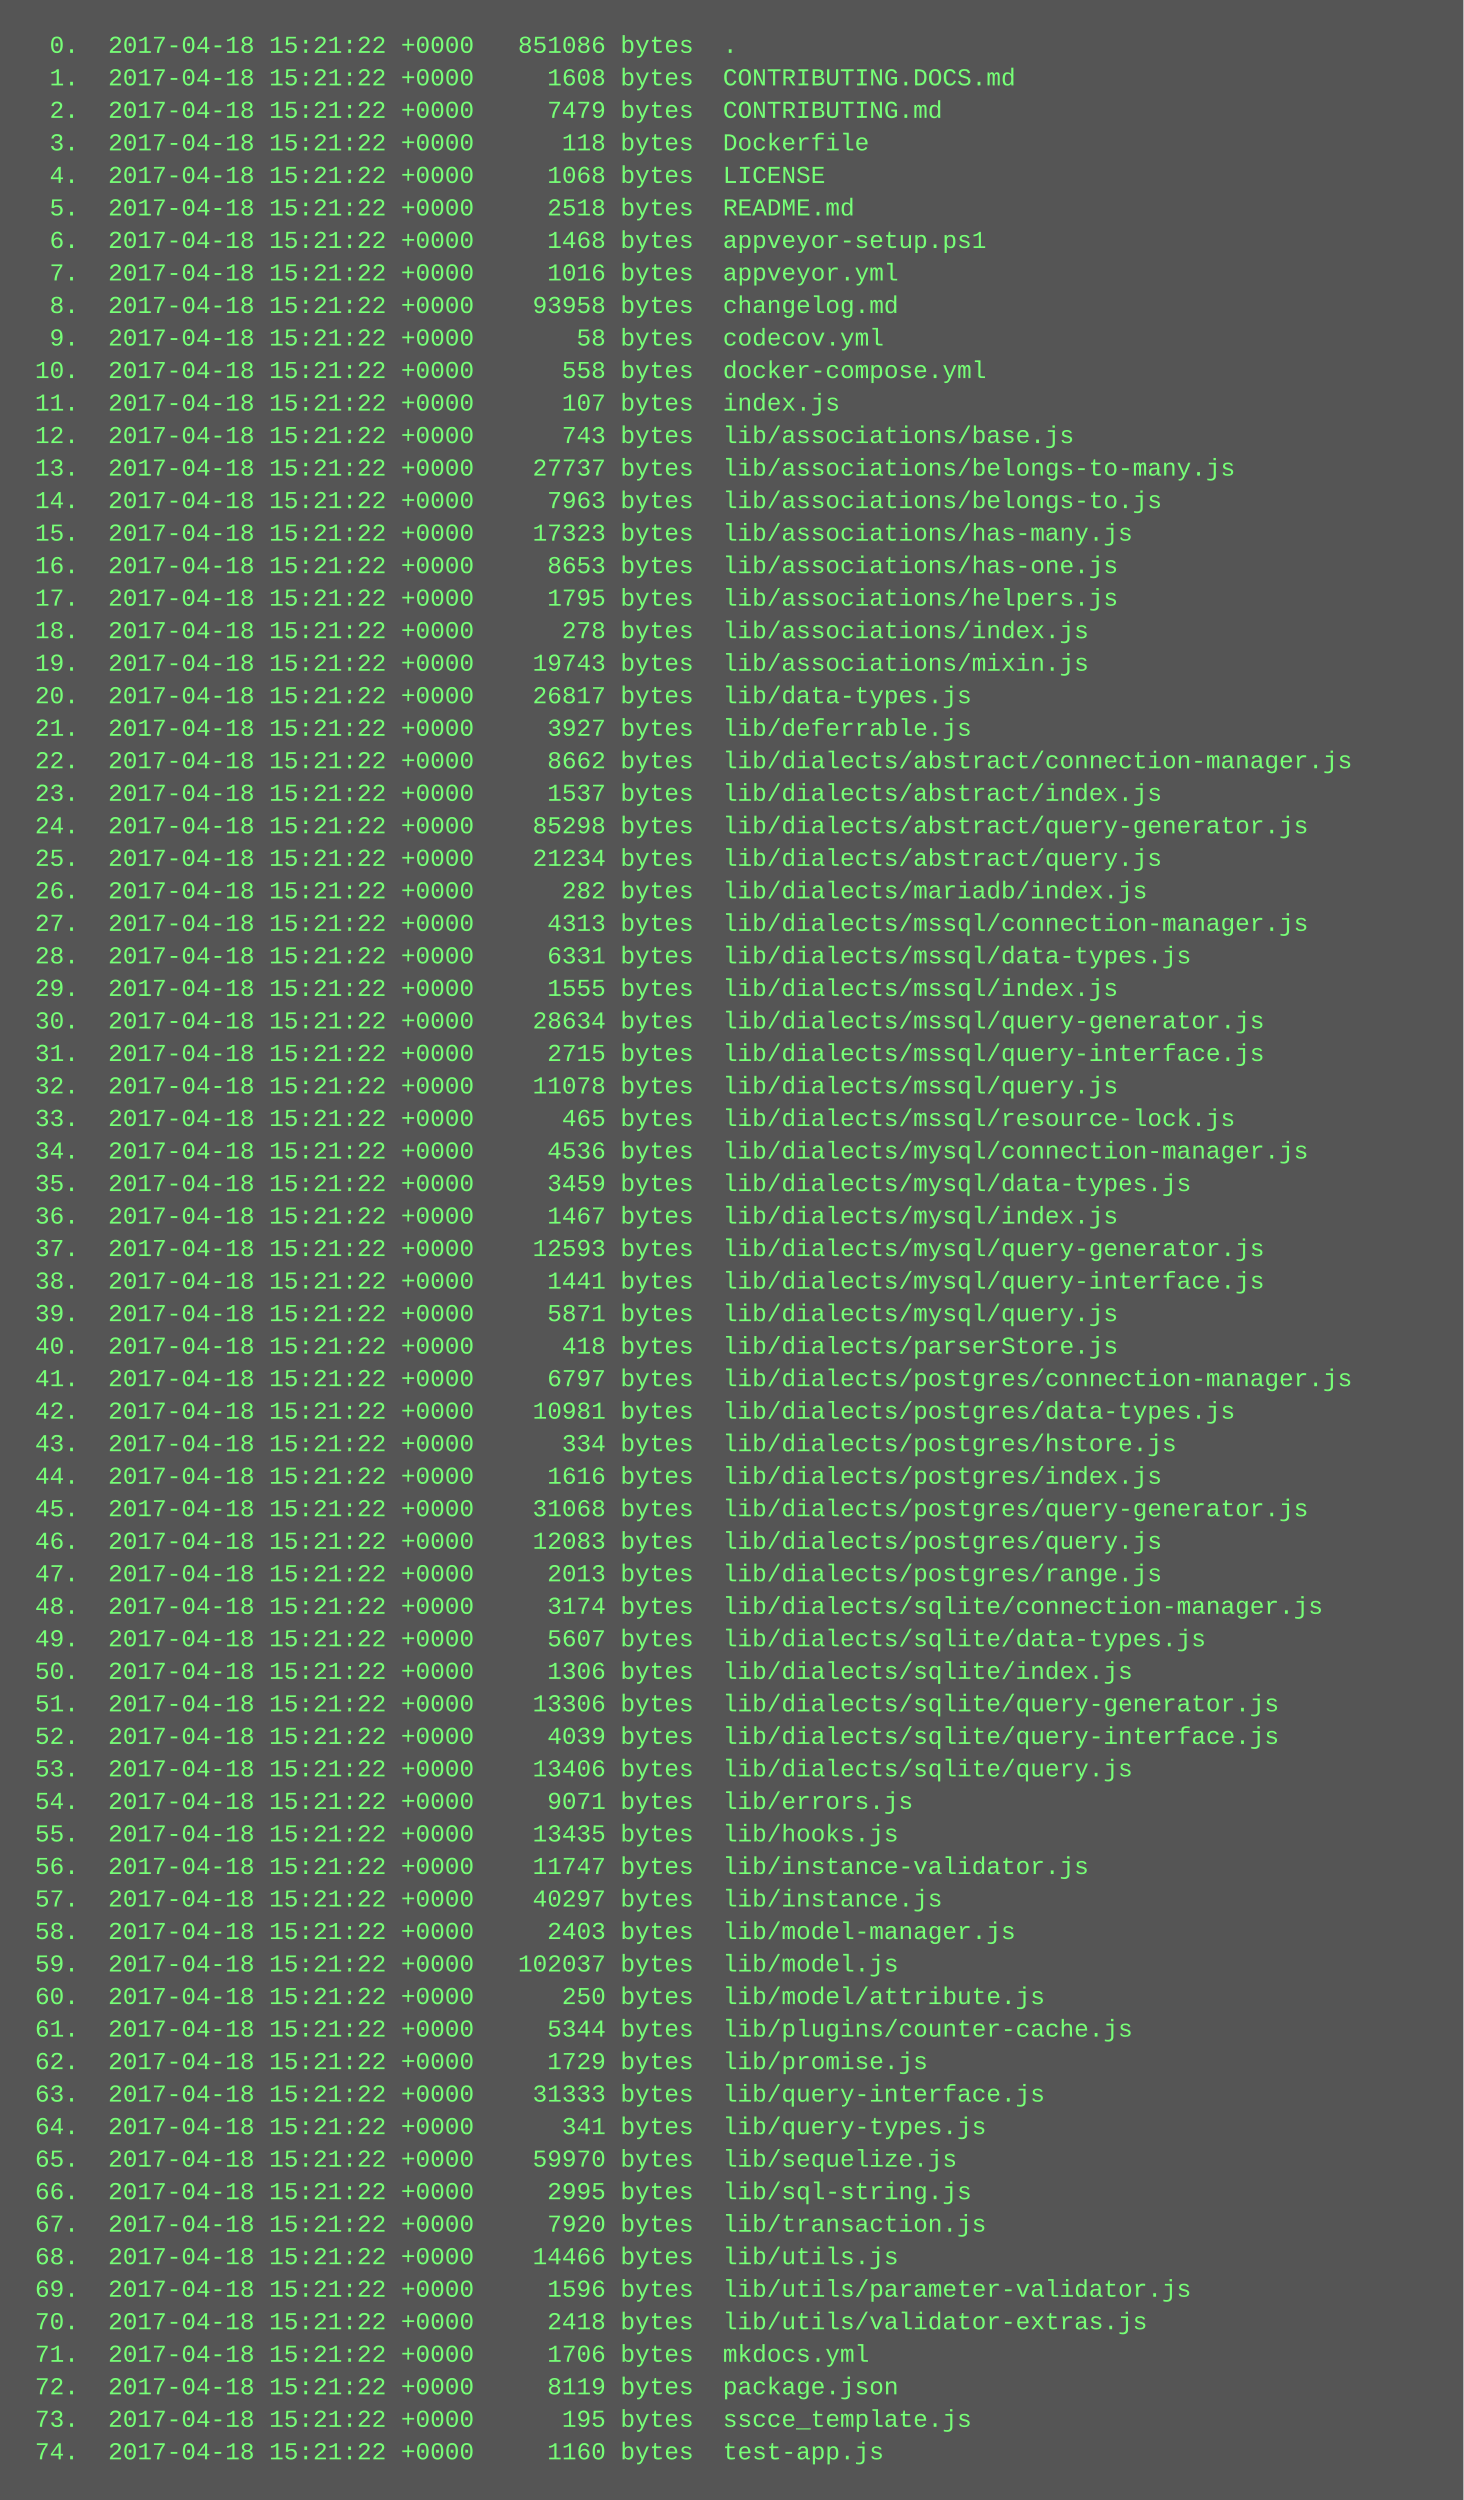
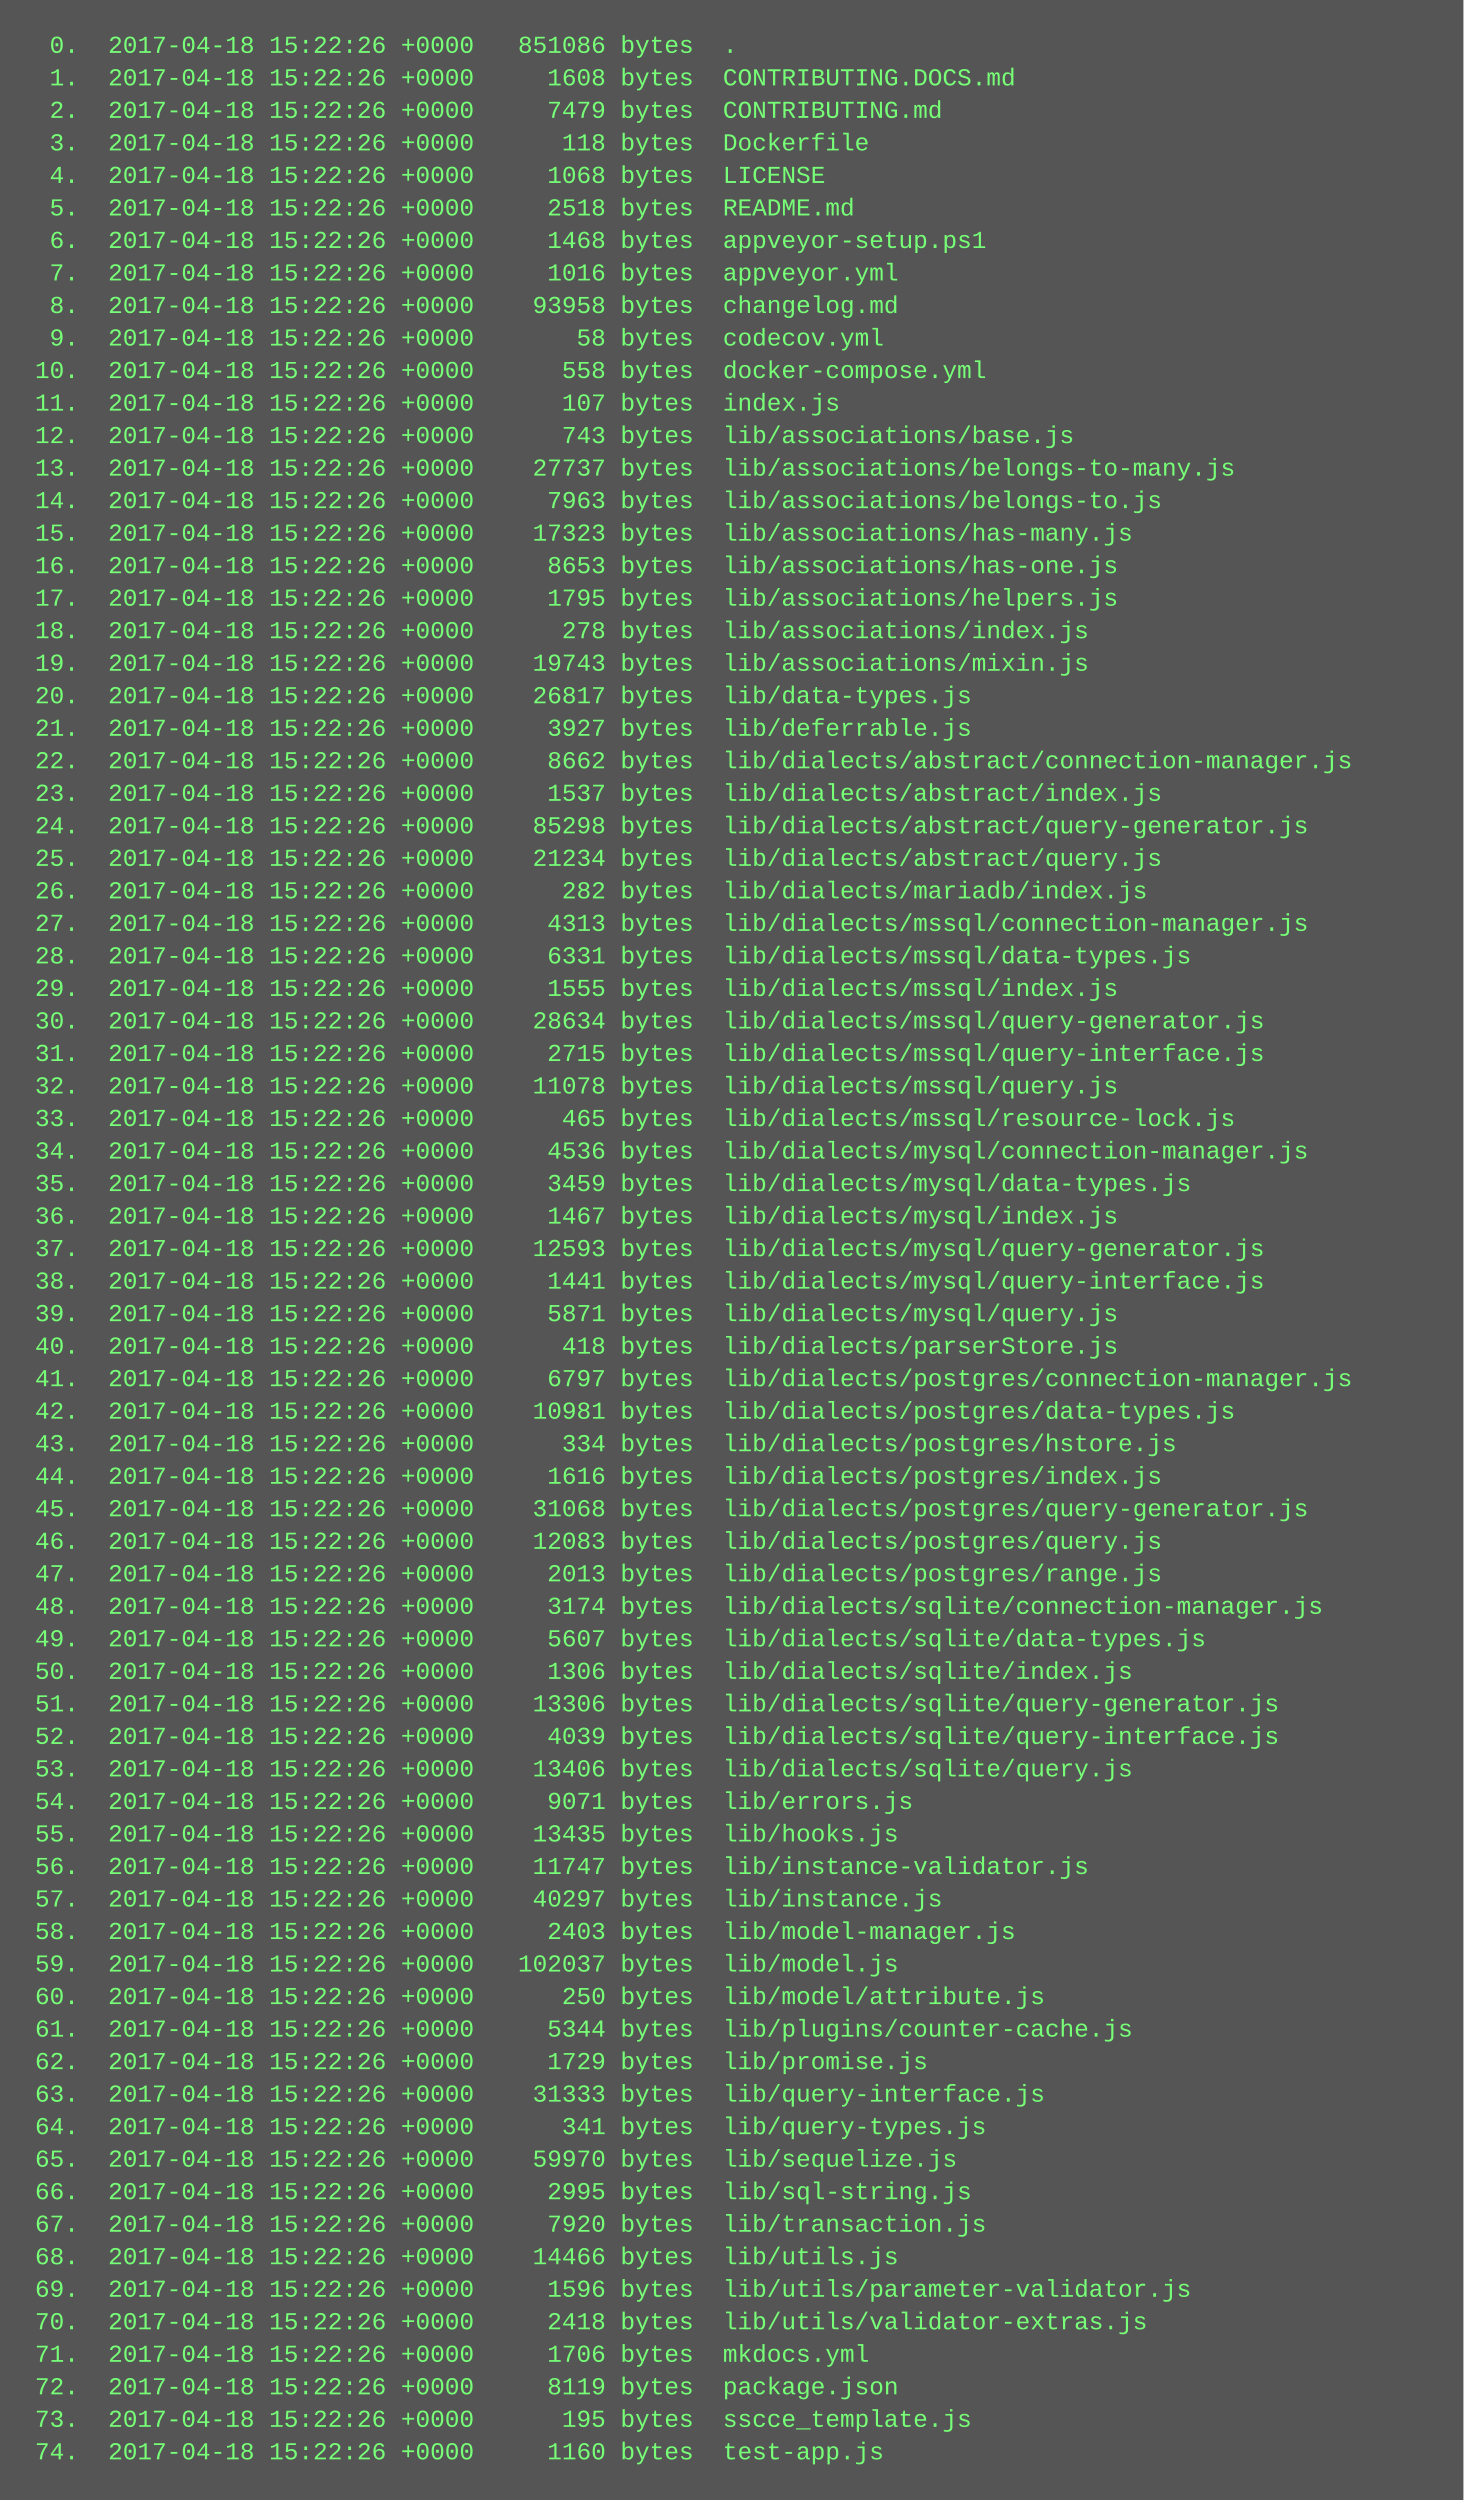
<svg xmlns="http://www.w3.org/2000/svg" height="1230" width="720">
  <rect height="1230" fill="#555" width="720" />
  <text fill="#7f7" font-family="Courier New" font-size="12" xml:space="preserve">
-     <tspan x="10" y="26">  0.  2017-04-18 15:21:22 +0000   851086 bytes  .</tspan>
-     <tspan x="10" y="42">  1.  2017-04-18 15:21:22 +0000     1608 bytes  CONTRIBUTING.DOCS.md</tspan>
-     <tspan x="10" y="58">  2.  2017-04-18 15:21:22 +0000     7479 bytes  CONTRIBUTING.md</tspan>
-     <tspan x="10" y="74">  3.  2017-04-18 15:21:22 +0000      118 bytes  Dockerfile</tspan>
-     <tspan x="10" y="90">  4.  2017-04-18 15:21:22 +0000     1068 bytes  LICENSE</tspan>
-     <tspan x="10" y="106">  5.  2017-04-18 15:21:22 +0000     2518 bytes  README.md</tspan>
-     <tspan x="10" y="122">  6.  2017-04-18 15:21:22 +0000     1468 bytes  appveyor-setup.ps1</tspan>
-     <tspan x="10" y="138">  7.  2017-04-18 15:21:22 +0000     1016 bytes  appveyor.yml</tspan>
-     <tspan x="10" y="154">  8.  2017-04-18 15:21:22 +0000    93958 bytes  changelog.md</tspan>
-     <tspan x="10" y="170">  9.  2017-04-18 15:21:22 +0000       58 bytes  codecov.yml</tspan>
-     <tspan x="10" y="186"> 10.  2017-04-18 15:21:22 +0000      558 bytes  docker-compose.yml</tspan>
-     <tspan x="10" y="202"> 11.  2017-04-18 15:21:22 +0000      107 bytes  index.js</tspan>
-     <tspan x="10" y="218"> 12.  2017-04-18 15:21:22 +0000      743 bytes  lib/associations/base.js</tspan>
-     <tspan x="10" y="234"> 13.  2017-04-18 15:21:22 +0000    27737 bytes  lib/associations/belongs-to-many.js</tspan>
-     <tspan x="10" y="250"> 14.  2017-04-18 15:21:22 +0000     7963 bytes  lib/associations/belongs-to.js</tspan>
-     <tspan x="10" y="266"> 15.  2017-04-18 15:21:22 +0000    17323 bytes  lib/associations/has-many.js</tspan>
-     <tspan x="10" y="282"> 16.  2017-04-18 15:21:22 +0000     8653 bytes  lib/associations/has-one.js</tspan>
-     <tspan x="10" y="298"> 17.  2017-04-18 15:21:22 +0000     1795 bytes  lib/associations/helpers.js</tspan>
-     <tspan x="10" y="314"> 18.  2017-04-18 15:21:22 +0000      278 bytes  lib/associations/index.js</tspan>
-     <tspan x="10" y="330"> 19.  2017-04-18 15:21:22 +0000    19743 bytes  lib/associations/mixin.js</tspan>
-     <tspan x="10" y="346"> 20.  2017-04-18 15:21:22 +0000    26817 bytes  lib/data-types.js</tspan>
-     <tspan x="10" y="362"> 21.  2017-04-18 15:21:22 +0000     3927 bytes  lib/deferrable.js</tspan>
-     <tspan x="10" y="378"> 22.  2017-04-18 15:21:22 +0000     8662 bytes  lib/dialects/abstract/connection-manager.js</tspan>
-     <tspan x="10" y="394"> 23.  2017-04-18 15:21:22 +0000     1537 bytes  lib/dialects/abstract/index.js</tspan>
-     <tspan x="10" y="410"> 24.  2017-04-18 15:21:22 +0000    85298 bytes  lib/dialects/abstract/query-generator.js</tspan>
-     <tspan x="10" y="426"> 25.  2017-04-18 15:21:22 +0000    21234 bytes  lib/dialects/abstract/query.js</tspan>
-     <tspan x="10" y="442"> 26.  2017-04-18 15:21:22 +0000      282 bytes  lib/dialects/mariadb/index.js</tspan>
-     <tspan x="10" y="458"> 27.  2017-04-18 15:21:22 +0000     4313 bytes  lib/dialects/mssql/connection-manager.js</tspan>
-     <tspan x="10" y="474"> 28.  2017-04-18 15:21:22 +0000     6331 bytes  lib/dialects/mssql/data-types.js</tspan>
-     <tspan x="10" y="490"> 29.  2017-04-18 15:21:22 +0000     1555 bytes  lib/dialects/mssql/index.js</tspan>
-     <tspan x="10" y="506"> 30.  2017-04-18 15:21:22 +0000    28634 bytes  lib/dialects/mssql/query-generator.js</tspan>
-     <tspan x="10" y="522"> 31.  2017-04-18 15:21:22 +0000     2715 bytes  lib/dialects/mssql/query-interface.js</tspan>
-     <tspan x="10" y="538"> 32.  2017-04-18 15:21:22 +0000    11078 bytes  lib/dialects/mssql/query.js</tspan>
-     <tspan x="10" y="554"> 33.  2017-04-18 15:21:22 +0000      465 bytes  lib/dialects/mssql/resource-lock.js</tspan>
-     <tspan x="10" y="570"> 34.  2017-04-18 15:21:22 +0000     4536 bytes  lib/dialects/mysql/connection-manager.js</tspan>
-     <tspan x="10" y="586"> 35.  2017-04-18 15:21:22 +0000     3459 bytes  lib/dialects/mysql/data-types.js</tspan>
-     <tspan x="10" y="602"> 36.  2017-04-18 15:21:22 +0000     1467 bytes  lib/dialects/mysql/index.js</tspan>
-     <tspan x="10" y="618"> 37.  2017-04-18 15:21:22 +0000    12593 bytes  lib/dialects/mysql/query-generator.js</tspan>
-     <tspan x="10" y="634"> 38.  2017-04-18 15:21:22 +0000     1441 bytes  lib/dialects/mysql/query-interface.js</tspan>
-     <tspan x="10" y="650"> 39.  2017-04-18 15:21:22 +0000     5871 bytes  lib/dialects/mysql/query.js</tspan>
-     <tspan x="10" y="666"> 40.  2017-04-18 15:21:22 +0000      418 bytes  lib/dialects/parserStore.js</tspan>
-     <tspan x="10" y="682"> 41.  2017-04-18 15:21:22 +0000     6797 bytes  lib/dialects/postgres/connection-manager.js</tspan>
-     <tspan x="10" y="698"> 42.  2017-04-18 15:21:22 +0000    10981 bytes  lib/dialects/postgres/data-types.js</tspan>
-     <tspan x="10" y="714"> 43.  2017-04-18 15:21:22 +0000      334 bytes  lib/dialects/postgres/hstore.js</tspan>
-     <tspan x="10" y="730"> 44.  2017-04-18 15:21:22 +0000     1616 bytes  lib/dialects/postgres/index.js</tspan>
-     <tspan x="10" y="746"> 45.  2017-04-18 15:21:22 +0000    31068 bytes  lib/dialects/postgres/query-generator.js</tspan>
-     <tspan x="10" y="762"> 46.  2017-04-18 15:21:22 +0000    12083 bytes  lib/dialects/postgres/query.js</tspan>
-     <tspan x="10" y="778"> 47.  2017-04-18 15:21:22 +0000     2013 bytes  lib/dialects/postgres/range.js</tspan>
-     <tspan x="10" y="794"> 48.  2017-04-18 15:21:22 +0000     3174 bytes  lib/dialects/sqlite/connection-manager.js</tspan>
-     <tspan x="10" y="810"> 49.  2017-04-18 15:21:22 +0000     5607 bytes  lib/dialects/sqlite/data-types.js</tspan>
-     <tspan x="10" y="826"> 50.  2017-04-18 15:21:22 +0000     1306 bytes  lib/dialects/sqlite/index.js</tspan>
-     <tspan x="10" y="842"> 51.  2017-04-18 15:21:22 +0000    13306 bytes  lib/dialects/sqlite/query-generator.js</tspan>
-     <tspan x="10" y="858"> 52.  2017-04-18 15:21:22 +0000     4039 bytes  lib/dialects/sqlite/query-interface.js</tspan>
-     <tspan x="10" y="874"> 53.  2017-04-18 15:21:22 +0000    13406 bytes  lib/dialects/sqlite/query.js</tspan>
-     <tspan x="10" y="890"> 54.  2017-04-18 15:21:22 +0000     9071 bytes  lib/errors.js</tspan>
-     <tspan x="10" y="906"> 55.  2017-04-18 15:21:22 +0000    13435 bytes  lib/hooks.js</tspan>
-     <tspan x="10" y="922"> 56.  2017-04-18 15:21:22 +0000    11747 bytes  lib/instance-validator.js</tspan>
-     <tspan x="10" y="938"> 57.  2017-04-18 15:21:22 +0000    40297 bytes  lib/instance.js</tspan>
-     <tspan x="10" y="954"> 58.  2017-04-18 15:21:22 +0000     2403 bytes  lib/model-manager.js</tspan>
-     <tspan x="10" y="970"> 59.  2017-04-18 15:21:22 +0000   102037 bytes  lib/model.js</tspan>
-     <tspan x="10" y="986"> 60.  2017-04-18 15:21:22 +0000      250 bytes  lib/model/attribute.js</tspan>
-     <tspan x="10" y="1002"> 61.  2017-04-18 15:21:22 +0000     5344 bytes  lib/plugins/counter-cache.js</tspan>
-     <tspan x="10" y="1018"> 62.  2017-04-18 15:21:22 +0000     1729 bytes  lib/promise.js</tspan>
-     <tspan x="10" y="1034"> 63.  2017-04-18 15:21:22 +0000    31333 bytes  lib/query-interface.js</tspan>
-     <tspan x="10" y="1050"> 64.  2017-04-18 15:21:22 +0000      341 bytes  lib/query-types.js</tspan>
-     <tspan x="10" y="1066"> 65.  2017-04-18 15:21:22 +0000    59970 bytes  lib/sequelize.js</tspan>
-     <tspan x="10" y="1082"> 66.  2017-04-18 15:21:22 +0000     2995 bytes  lib/sql-string.js</tspan>
-     <tspan x="10" y="1098"> 67.  2017-04-18 15:21:22 +0000     7920 bytes  lib/transaction.js</tspan>
-     <tspan x="10" y="1114"> 68.  2017-04-18 15:21:22 +0000    14466 bytes  lib/utils.js</tspan>
-     <tspan x="10" y="1130"> 69.  2017-04-18 15:21:22 +0000     1596 bytes  lib/utils/parameter-validator.js</tspan>
-     <tspan x="10" y="1146"> 70.  2017-04-18 15:21:22 +0000     2418 bytes  lib/utils/validator-extras.js</tspan>
-     <tspan x="10" y="1162"> 71.  2017-04-18 15:21:22 +0000     1706 bytes  mkdocs.yml</tspan>
-     <tspan x="10" y="1178"> 72.  2017-04-18 15:21:22 +0000     8119 bytes  package.json</tspan>
-     <tspan x="10" y="1194"> 73.  2017-04-18 15:21:22 +0000      195 bytes  sscce_template.js</tspan>
-     <tspan x="10" y="1210"> 74.  2017-04-18 15:21:22 +0000     1160 bytes  test-app.js</tspan>
+     <tspan x="10" y="26">  0.  2017-04-18 15:22:26 +0000   851086 bytes  .</tspan>
+     <tspan x="10" y="42">  1.  2017-04-18 15:22:26 +0000     1608 bytes  CONTRIBUTING.DOCS.md</tspan>
+     <tspan x="10" y="58">  2.  2017-04-18 15:22:26 +0000     7479 bytes  CONTRIBUTING.md</tspan>
+     <tspan x="10" y="74">  3.  2017-04-18 15:22:26 +0000      118 bytes  Dockerfile</tspan>
+     <tspan x="10" y="90">  4.  2017-04-18 15:22:26 +0000     1068 bytes  LICENSE</tspan>
+     <tspan x="10" y="106">  5.  2017-04-18 15:22:26 +0000     2518 bytes  README.md</tspan>
+     <tspan x="10" y="122">  6.  2017-04-18 15:22:26 +0000     1468 bytes  appveyor-setup.ps1</tspan>
+     <tspan x="10" y="138">  7.  2017-04-18 15:22:26 +0000     1016 bytes  appveyor.yml</tspan>
+     <tspan x="10" y="154">  8.  2017-04-18 15:22:26 +0000    93958 bytes  changelog.md</tspan>
+     <tspan x="10" y="170">  9.  2017-04-18 15:22:26 +0000       58 bytes  codecov.yml</tspan>
+     <tspan x="10" y="186"> 10.  2017-04-18 15:22:26 +0000      558 bytes  docker-compose.yml</tspan>
+     <tspan x="10" y="202"> 11.  2017-04-18 15:22:26 +0000      107 bytes  index.js</tspan>
+     <tspan x="10" y="218"> 12.  2017-04-18 15:22:26 +0000      743 bytes  lib/associations/base.js</tspan>
+     <tspan x="10" y="234"> 13.  2017-04-18 15:22:26 +0000    27737 bytes  lib/associations/belongs-to-many.js</tspan>
+     <tspan x="10" y="250"> 14.  2017-04-18 15:22:26 +0000     7963 bytes  lib/associations/belongs-to.js</tspan>
+     <tspan x="10" y="266"> 15.  2017-04-18 15:22:26 +0000    17323 bytes  lib/associations/has-many.js</tspan>
+     <tspan x="10" y="282"> 16.  2017-04-18 15:22:26 +0000     8653 bytes  lib/associations/has-one.js</tspan>
+     <tspan x="10" y="298"> 17.  2017-04-18 15:22:26 +0000     1795 bytes  lib/associations/helpers.js</tspan>
+     <tspan x="10" y="314"> 18.  2017-04-18 15:22:26 +0000      278 bytes  lib/associations/index.js</tspan>
+     <tspan x="10" y="330"> 19.  2017-04-18 15:22:26 +0000    19743 bytes  lib/associations/mixin.js</tspan>
+     <tspan x="10" y="346"> 20.  2017-04-18 15:22:26 +0000    26817 bytes  lib/data-types.js</tspan>
+     <tspan x="10" y="362"> 21.  2017-04-18 15:22:26 +0000     3927 bytes  lib/deferrable.js</tspan>
+     <tspan x="10" y="378"> 22.  2017-04-18 15:22:26 +0000     8662 bytes  lib/dialects/abstract/connection-manager.js</tspan>
+     <tspan x="10" y="394"> 23.  2017-04-18 15:22:26 +0000     1537 bytes  lib/dialects/abstract/index.js</tspan>
+     <tspan x="10" y="410"> 24.  2017-04-18 15:22:26 +0000    85298 bytes  lib/dialects/abstract/query-generator.js</tspan>
+     <tspan x="10" y="426"> 25.  2017-04-18 15:22:26 +0000    21234 bytes  lib/dialects/abstract/query.js</tspan>
+     <tspan x="10" y="442"> 26.  2017-04-18 15:22:26 +0000      282 bytes  lib/dialects/mariadb/index.js</tspan>
+     <tspan x="10" y="458"> 27.  2017-04-18 15:22:26 +0000     4313 bytes  lib/dialects/mssql/connection-manager.js</tspan>
+     <tspan x="10" y="474"> 28.  2017-04-18 15:22:26 +0000     6331 bytes  lib/dialects/mssql/data-types.js</tspan>
+     <tspan x="10" y="490"> 29.  2017-04-18 15:22:26 +0000     1555 bytes  lib/dialects/mssql/index.js</tspan>
+     <tspan x="10" y="506"> 30.  2017-04-18 15:22:26 +0000    28634 bytes  lib/dialects/mssql/query-generator.js</tspan>
+     <tspan x="10" y="522"> 31.  2017-04-18 15:22:26 +0000     2715 bytes  lib/dialects/mssql/query-interface.js</tspan>
+     <tspan x="10" y="538"> 32.  2017-04-18 15:22:26 +0000    11078 bytes  lib/dialects/mssql/query.js</tspan>
+     <tspan x="10" y="554"> 33.  2017-04-18 15:22:26 +0000      465 bytes  lib/dialects/mssql/resource-lock.js</tspan>
+     <tspan x="10" y="570"> 34.  2017-04-18 15:22:26 +0000     4536 bytes  lib/dialects/mysql/connection-manager.js</tspan>
+     <tspan x="10" y="586"> 35.  2017-04-18 15:22:26 +0000     3459 bytes  lib/dialects/mysql/data-types.js</tspan>
+     <tspan x="10" y="602"> 36.  2017-04-18 15:22:26 +0000     1467 bytes  lib/dialects/mysql/index.js</tspan>
+     <tspan x="10" y="618"> 37.  2017-04-18 15:22:26 +0000    12593 bytes  lib/dialects/mysql/query-generator.js</tspan>
+     <tspan x="10" y="634"> 38.  2017-04-18 15:22:26 +0000     1441 bytes  lib/dialects/mysql/query-interface.js</tspan>
+     <tspan x="10" y="650"> 39.  2017-04-18 15:22:26 +0000     5871 bytes  lib/dialects/mysql/query.js</tspan>
+     <tspan x="10" y="666"> 40.  2017-04-18 15:22:26 +0000      418 bytes  lib/dialects/parserStore.js</tspan>
+     <tspan x="10" y="682"> 41.  2017-04-18 15:22:26 +0000     6797 bytes  lib/dialects/postgres/connection-manager.js</tspan>
+     <tspan x="10" y="698"> 42.  2017-04-18 15:22:26 +0000    10981 bytes  lib/dialects/postgres/data-types.js</tspan>
+     <tspan x="10" y="714"> 43.  2017-04-18 15:22:26 +0000      334 bytes  lib/dialects/postgres/hstore.js</tspan>
+     <tspan x="10" y="730"> 44.  2017-04-18 15:22:26 +0000     1616 bytes  lib/dialects/postgres/index.js</tspan>
+     <tspan x="10" y="746"> 45.  2017-04-18 15:22:26 +0000    31068 bytes  lib/dialects/postgres/query-generator.js</tspan>
+     <tspan x="10" y="762"> 46.  2017-04-18 15:22:26 +0000    12083 bytes  lib/dialects/postgres/query.js</tspan>
+     <tspan x="10" y="778"> 47.  2017-04-18 15:22:26 +0000     2013 bytes  lib/dialects/postgres/range.js</tspan>
+     <tspan x="10" y="794"> 48.  2017-04-18 15:22:26 +0000     3174 bytes  lib/dialects/sqlite/connection-manager.js</tspan>
+     <tspan x="10" y="810"> 49.  2017-04-18 15:22:26 +0000     5607 bytes  lib/dialects/sqlite/data-types.js</tspan>
+     <tspan x="10" y="826"> 50.  2017-04-18 15:22:26 +0000     1306 bytes  lib/dialects/sqlite/index.js</tspan>
+     <tspan x="10" y="842"> 51.  2017-04-18 15:22:26 +0000    13306 bytes  lib/dialects/sqlite/query-generator.js</tspan>
+     <tspan x="10" y="858"> 52.  2017-04-18 15:22:26 +0000     4039 bytes  lib/dialects/sqlite/query-interface.js</tspan>
+     <tspan x="10" y="874"> 53.  2017-04-18 15:22:26 +0000    13406 bytes  lib/dialects/sqlite/query.js</tspan>
+     <tspan x="10" y="890"> 54.  2017-04-18 15:22:26 +0000     9071 bytes  lib/errors.js</tspan>
+     <tspan x="10" y="906"> 55.  2017-04-18 15:22:26 +0000    13435 bytes  lib/hooks.js</tspan>
+     <tspan x="10" y="922"> 56.  2017-04-18 15:22:26 +0000    11747 bytes  lib/instance-validator.js</tspan>
+     <tspan x="10" y="938"> 57.  2017-04-18 15:22:26 +0000    40297 bytes  lib/instance.js</tspan>
+     <tspan x="10" y="954"> 58.  2017-04-18 15:22:26 +0000     2403 bytes  lib/model-manager.js</tspan>
+     <tspan x="10" y="970"> 59.  2017-04-18 15:22:26 +0000   102037 bytes  lib/model.js</tspan>
+     <tspan x="10" y="986"> 60.  2017-04-18 15:22:26 +0000      250 bytes  lib/model/attribute.js</tspan>
+     <tspan x="10" y="1002"> 61.  2017-04-18 15:22:26 +0000     5344 bytes  lib/plugins/counter-cache.js</tspan>
+     <tspan x="10" y="1018"> 62.  2017-04-18 15:22:26 +0000     1729 bytes  lib/promise.js</tspan>
+     <tspan x="10" y="1034"> 63.  2017-04-18 15:22:26 +0000    31333 bytes  lib/query-interface.js</tspan>
+     <tspan x="10" y="1050"> 64.  2017-04-18 15:22:26 +0000      341 bytes  lib/query-types.js</tspan>
+     <tspan x="10" y="1066"> 65.  2017-04-18 15:22:26 +0000    59970 bytes  lib/sequelize.js</tspan>
+     <tspan x="10" y="1082"> 66.  2017-04-18 15:22:26 +0000     2995 bytes  lib/sql-string.js</tspan>
+     <tspan x="10" y="1098"> 67.  2017-04-18 15:22:26 +0000     7920 bytes  lib/transaction.js</tspan>
+     <tspan x="10" y="1114"> 68.  2017-04-18 15:22:26 +0000    14466 bytes  lib/utils.js</tspan>
+     <tspan x="10" y="1130"> 69.  2017-04-18 15:22:26 +0000     1596 bytes  lib/utils/parameter-validator.js</tspan>
+     <tspan x="10" y="1146"> 70.  2017-04-18 15:22:26 +0000     2418 bytes  lib/utils/validator-extras.js</tspan>
+     <tspan x="10" y="1162"> 71.  2017-04-18 15:22:26 +0000     1706 bytes  mkdocs.yml</tspan>
+     <tspan x="10" y="1178"> 72.  2017-04-18 15:22:26 +0000     8119 bytes  package.json</tspan>
+     <tspan x="10" y="1194"> 73.  2017-04-18 15:22:26 +0000      195 bytes  sscce_template.js</tspan>
+     <tspan x="10" y="1210"> 74.  2017-04-18 15:22:26 +0000     1160 bytes  test-app.js</tspan>
  </text>
</svg>
